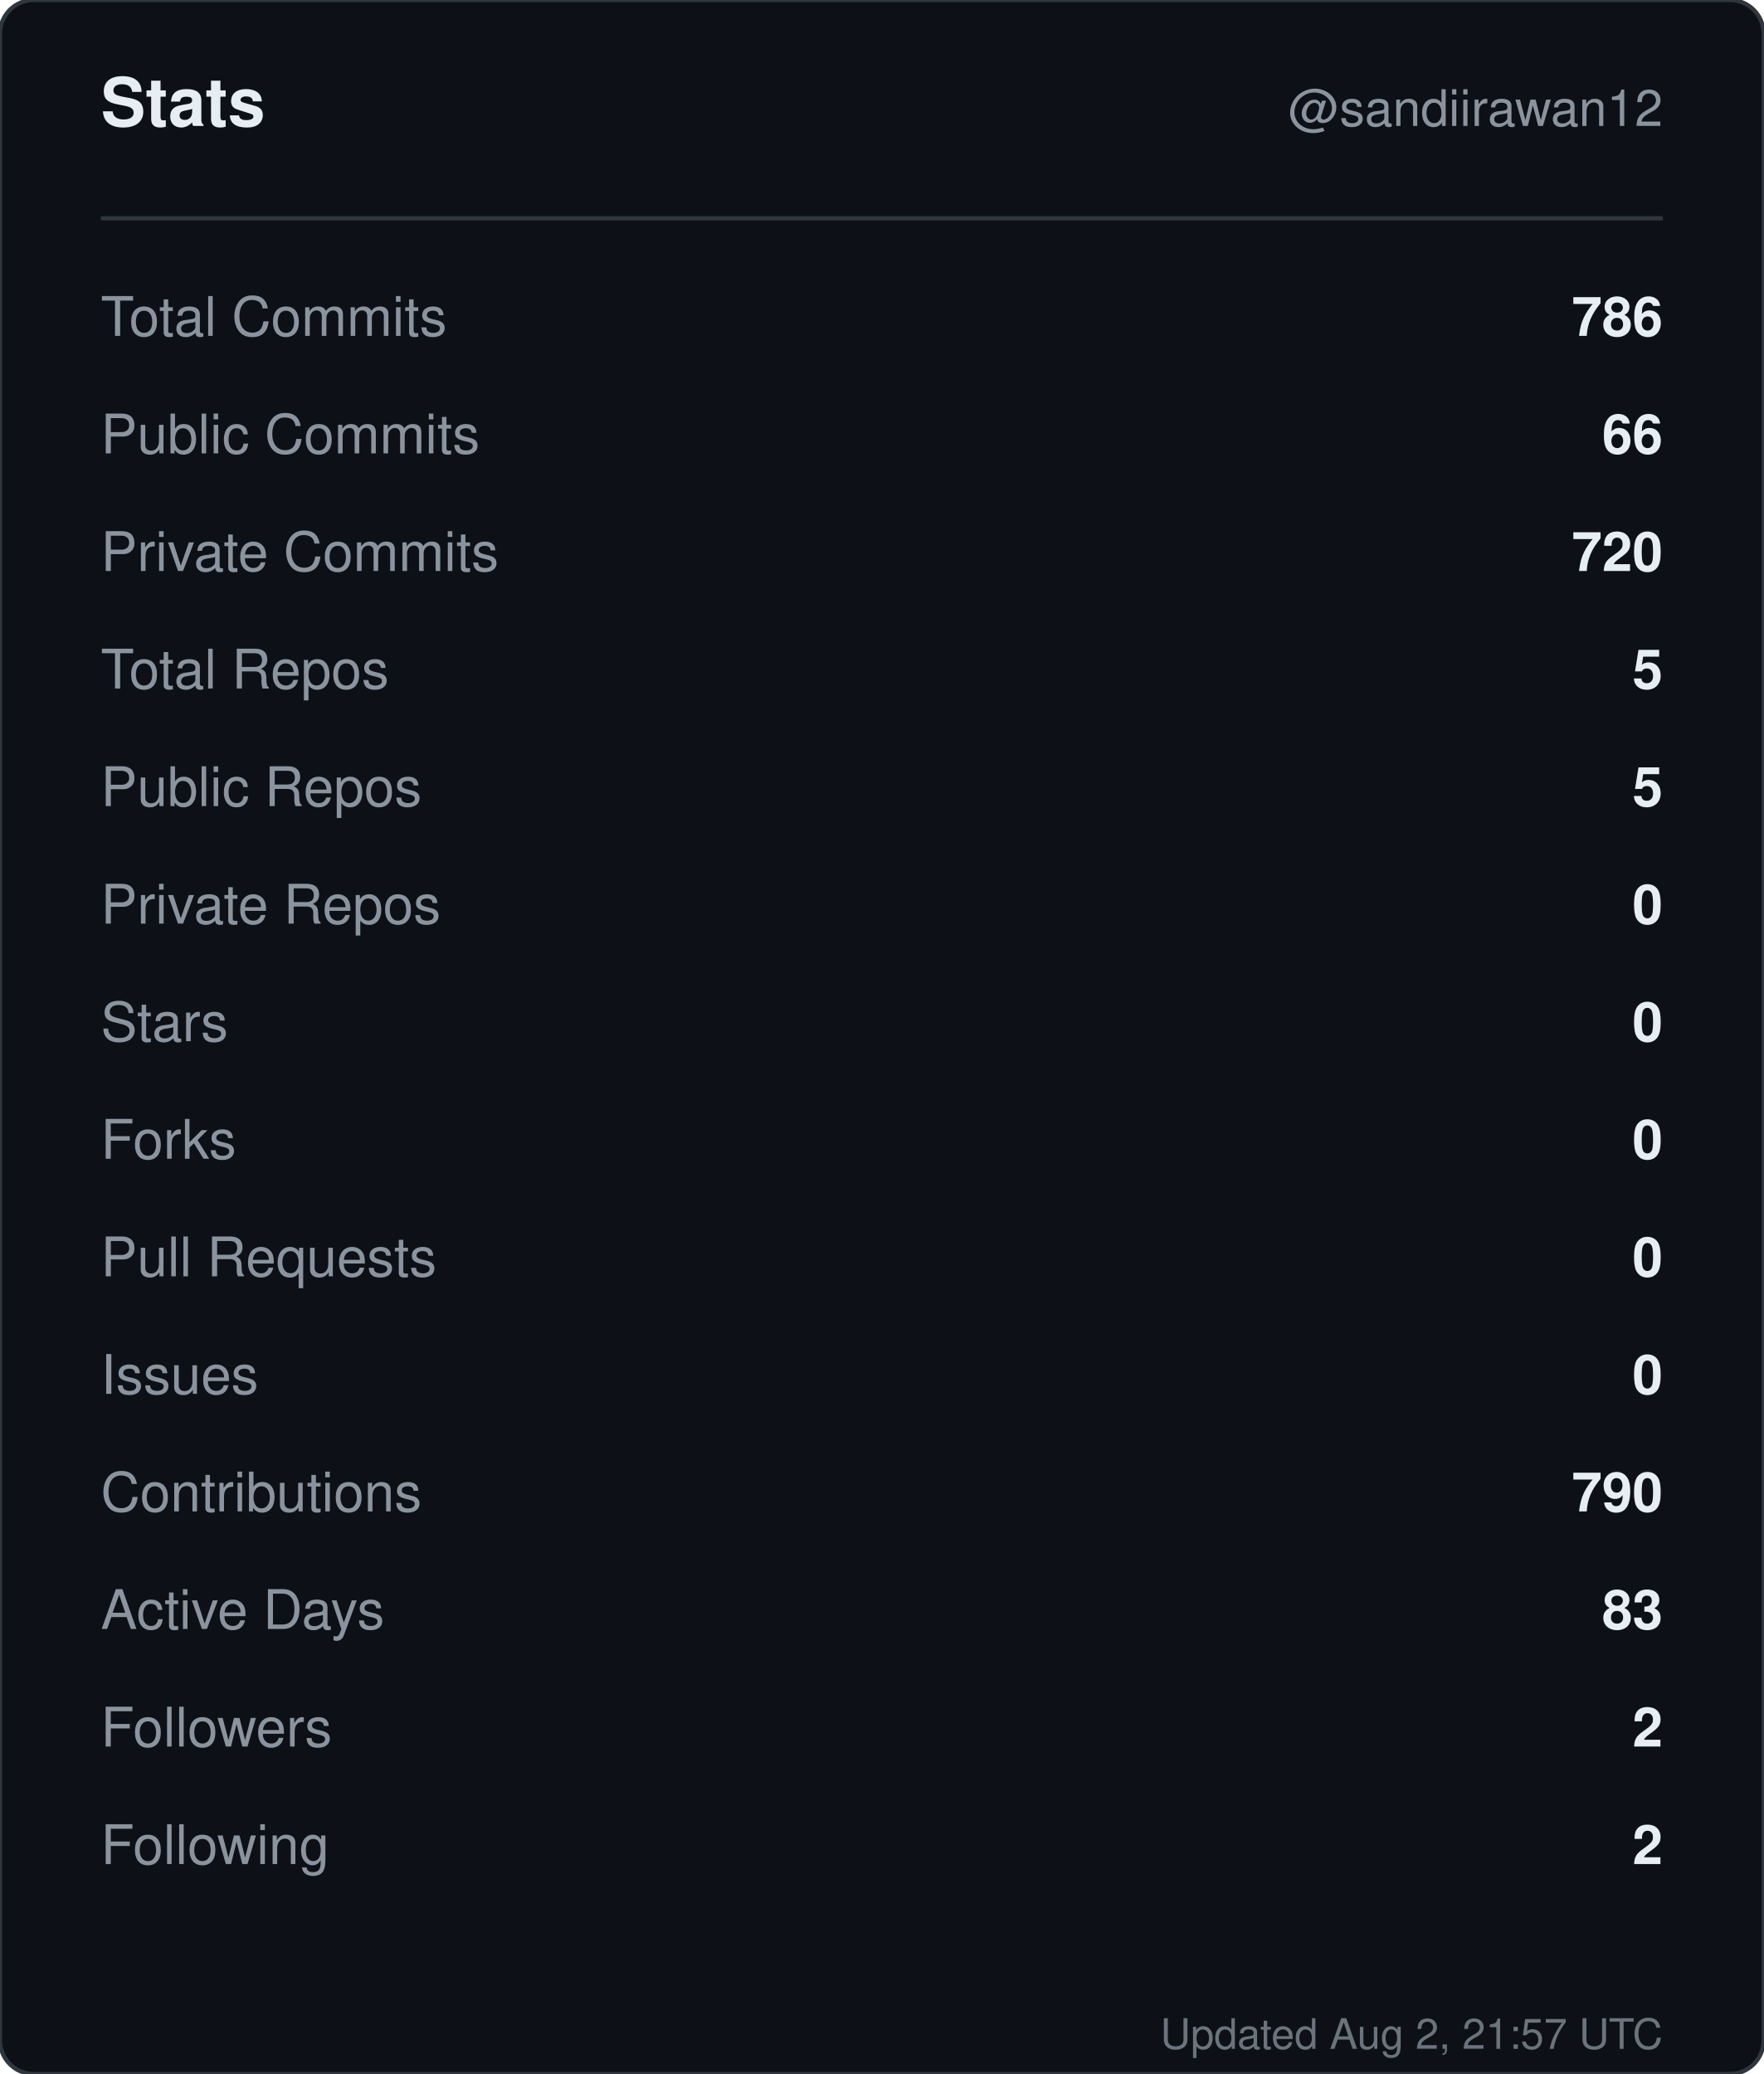
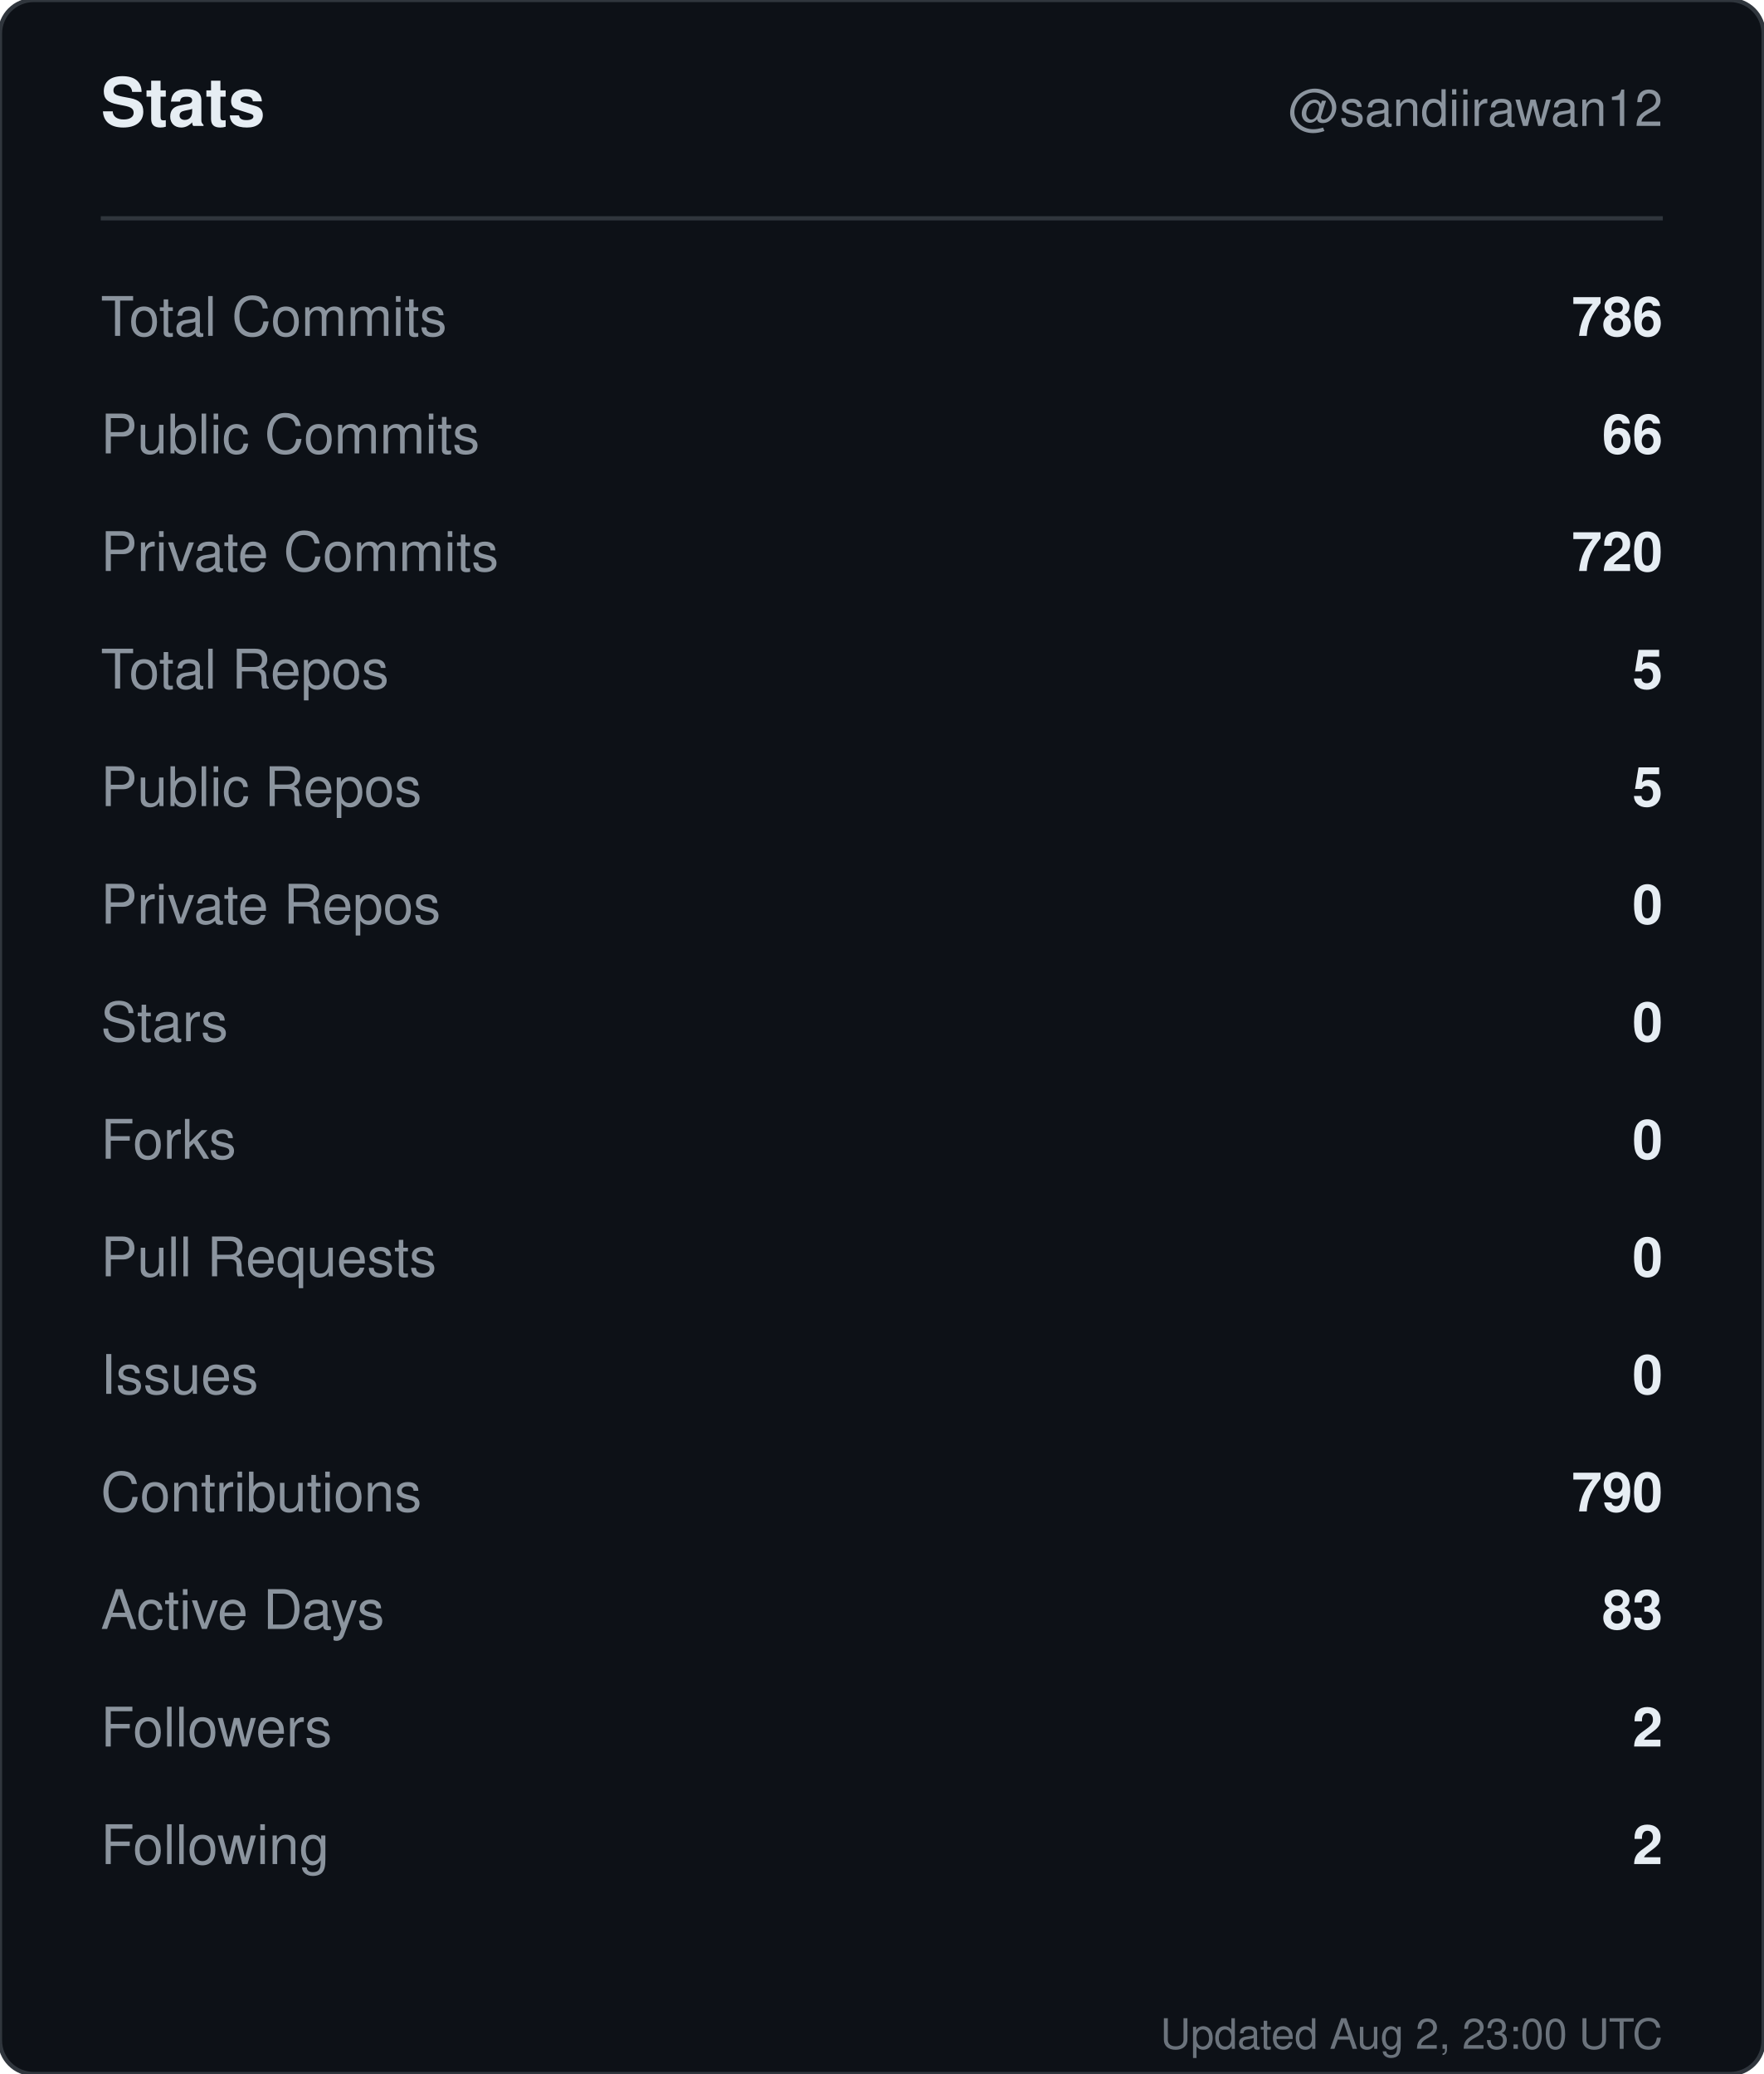
<svg xmlns="http://www.w3.org/2000/svg" width="420" height="494" viewBox="0 0 420 494" role="img" aria-label="Stats for sandiirawan12">
  <rect width="420" height="494" rx="8" fill="#0d1117" stroke="#30363d" />
  <g font-family="-apple-system, BlinkMacSystemFont, Segoe UI, Helvetica, Arial, sans-serif">
    <text x="24" y="30" fill="#e6edf3" font-size="16" font-weight="700">Stats</text>
    <text x="396" y="30" fill="#8b949e" font-size="12" text-anchor="end">@sandiirawan12</text>
    <line x1="24" y1="52" x2="396" y2="52" stroke="#30363d" />
    <text x="24" y="80" fill="#8b949e" font-size="13">Total Commits</text>
    <text x="396" y="80" fill="#e6edf3" font-size="13" font-weight="600" text-anchor="end">786</text>
    <text x="24" y="108" fill="#8b949e" font-size="13">Public Commits</text>
    <text x="396" y="108" fill="#e6edf3" font-size="13" font-weight="600" text-anchor="end">66</text>
    <text x="24" y="136" fill="#8b949e" font-size="13">Private Commits</text>
    <text x="396" y="136" fill="#e6edf3" font-size="13" font-weight="600" text-anchor="end">720</text>
    <text x="24" y="164" fill="#8b949e" font-size="13">Total Repos</text>
    <text x="396" y="164" fill="#e6edf3" font-size="13" font-weight="600" text-anchor="end">5</text>
    <text x="24" y="192" fill="#8b949e" font-size="13">Public Repos</text>
    <text x="396" y="192" fill="#e6edf3" font-size="13" font-weight="600" text-anchor="end">5</text>
    <text x="24" y="220" fill="#8b949e" font-size="13">Private Repos</text>
    <text x="396" y="220" fill="#e6edf3" font-size="13" font-weight="600" text-anchor="end">0</text>
    <text x="24" y="248" fill="#8b949e" font-size="13">Stars</text>
    <text x="396" y="248" fill="#e6edf3" font-size="13" font-weight="600" text-anchor="end">0</text>
    <text x="24" y="276" fill="#8b949e" font-size="13">Forks</text>
    <text x="396" y="276" fill="#e6edf3" font-size="13" font-weight="600" text-anchor="end">0</text>
    <text x="24" y="304" fill="#8b949e" font-size="13">Pull Requests</text>
    <text x="396" y="304" fill="#e6edf3" font-size="13" font-weight="600" text-anchor="end">0</text>
    <text x="24" y="332" fill="#8b949e" font-size="13">Issues</text>
    <text x="396" y="332" fill="#e6edf3" font-size="13" font-weight="600" text-anchor="end">0</text>
    <text x="24" y="360" fill="#8b949e" font-size="13">Contributions</text>
    <text x="396" y="360" fill="#e6edf3" font-size="13" font-weight="600" text-anchor="end">790</text>
    <text x="24" y="388" fill="#8b949e" font-size="13">Active Days</text>
    <text x="396" y="388" fill="#e6edf3" font-size="13" font-weight="600" text-anchor="end">83</text>
    <text x="24" y="416" fill="#8b949e" font-size="13">Followers</text>
    <text x="396" y="416" fill="#e6edf3" font-size="13" font-weight="600" text-anchor="end">2</text>
    <text x="24" y="444" fill="#8b949e" font-size="13">Following</text>
    <text x="396" y="444" fill="#e6edf3" font-size="13" font-weight="600" text-anchor="end">2</text>
-     <text x="396" y="488" fill="#8b949e" font-size="10" text-anchor="end" opacity="0.75">Updated Aug 2, 21:57 UTC</text>
+     <text x="396" y="488" fill="#8b949e" font-size="10" text-anchor="end" opacity="0.75">Updated Aug 2, 23:00 UTC</text>
  </g>
</svg>
